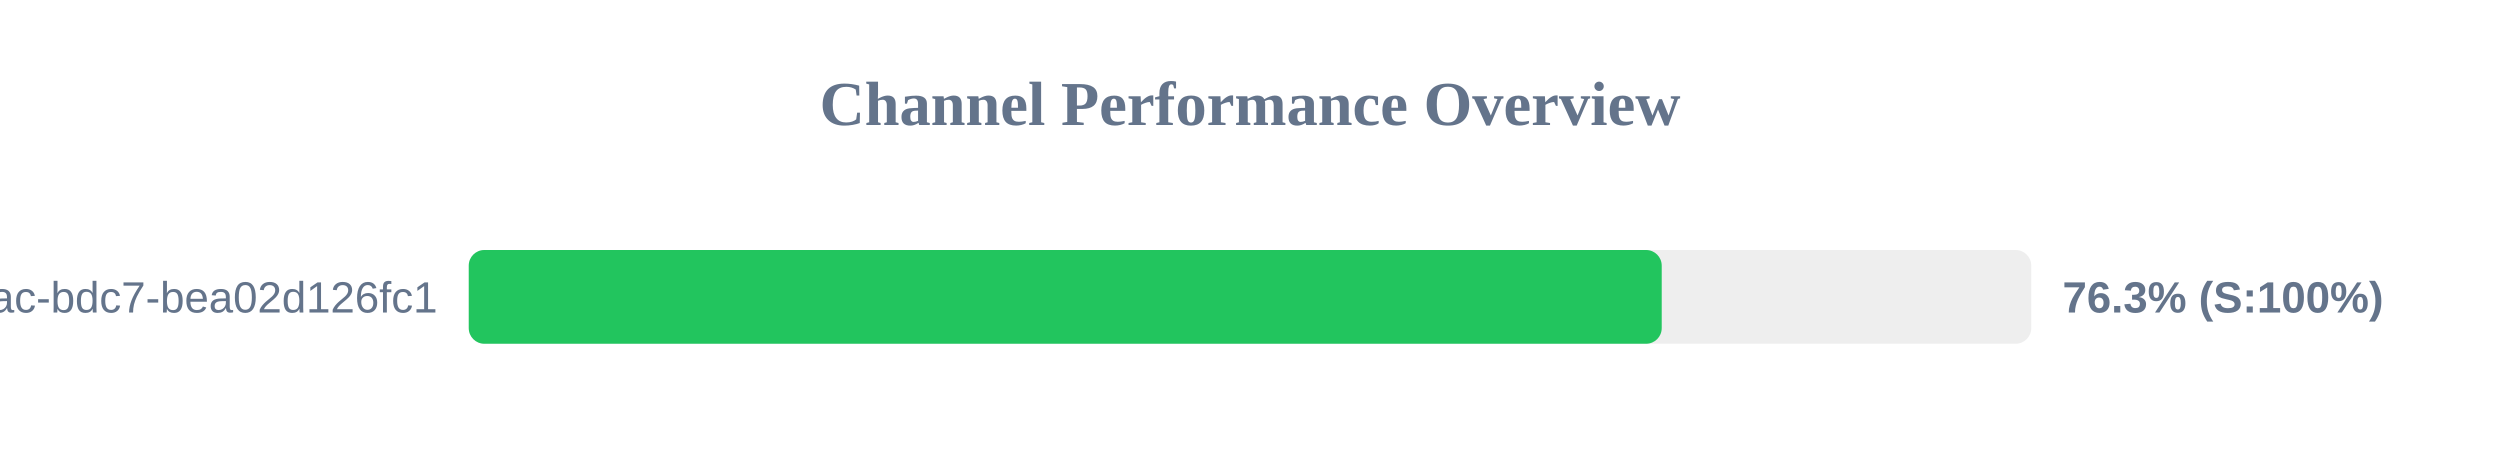
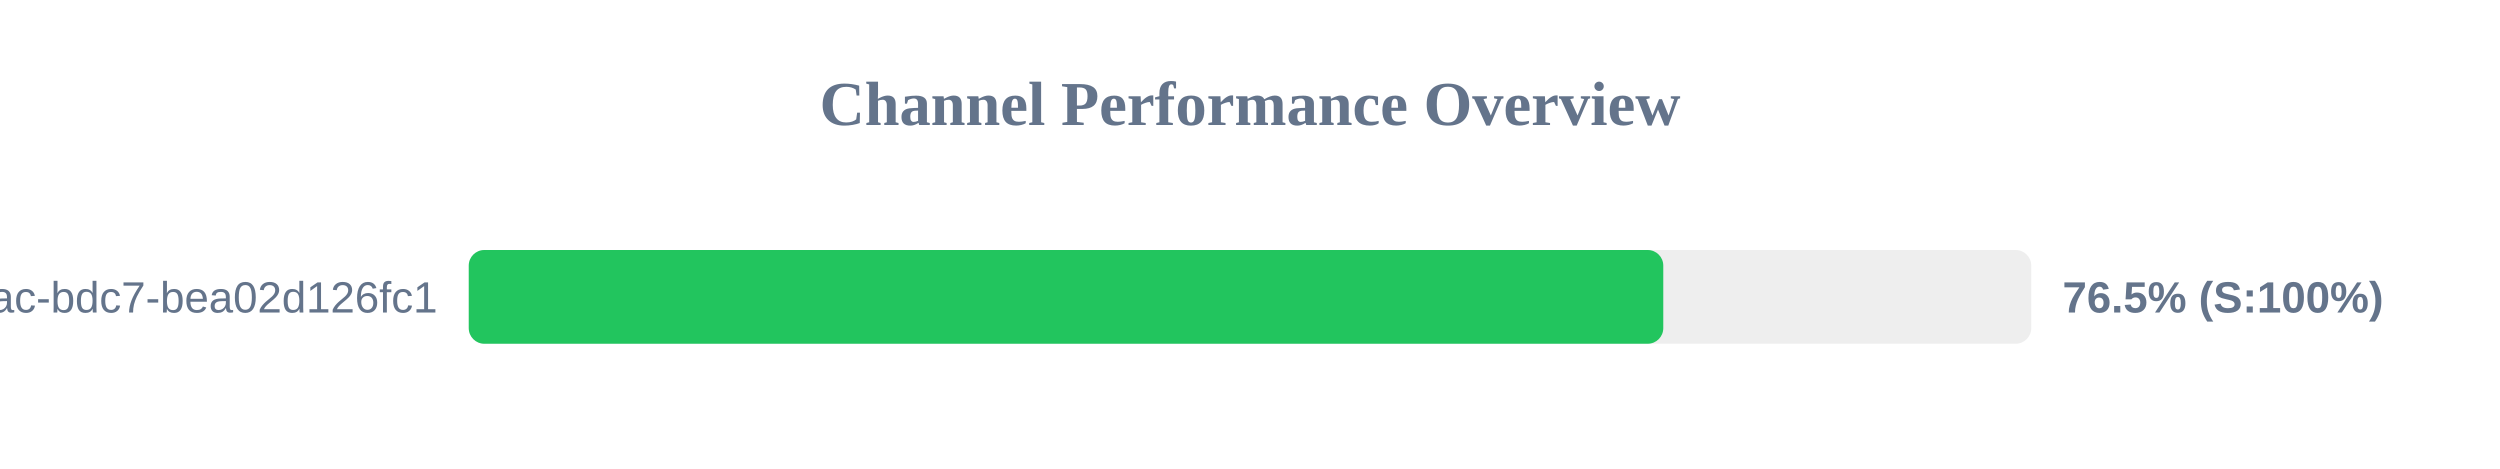
<svg xmlns="http://www.w3.org/2000/svg" width="800" height="150" version="1.1">
  <style>
        .row { font: 14px Arial; fill: #64748b; }
        .score { font: bold 14px Arial; fill: #64748b; }
    </style>
  <text x="400" y="40" text-anchor="middle" font-size="20px" font-weight="bold" fill="#64748b">Channel Performance Overview</text>
  <rect x="150" y="80" width="500" height="30" fill="#eee" rx="5" />
-   <rect x="150" y="80" width="381.75" height="30" fill="#22c55e" rx="5" />
+   <rect x="150" y="80" width="382.25" height="30" fill="#22c55e" rx="5" />
  <text x="140" y="100" text-anchor="end" class="row">?uuid=e31ad3e6-e341-42ac-bdc7-bea02d126fc1</text>
-   <text x="660" y="100" text-anchor="start" class="score">76.3% (S:100%)</text>
+   <text x="660" y="100" text-anchor="start" class="score">76.5% (S:100%)</text>
</svg>
